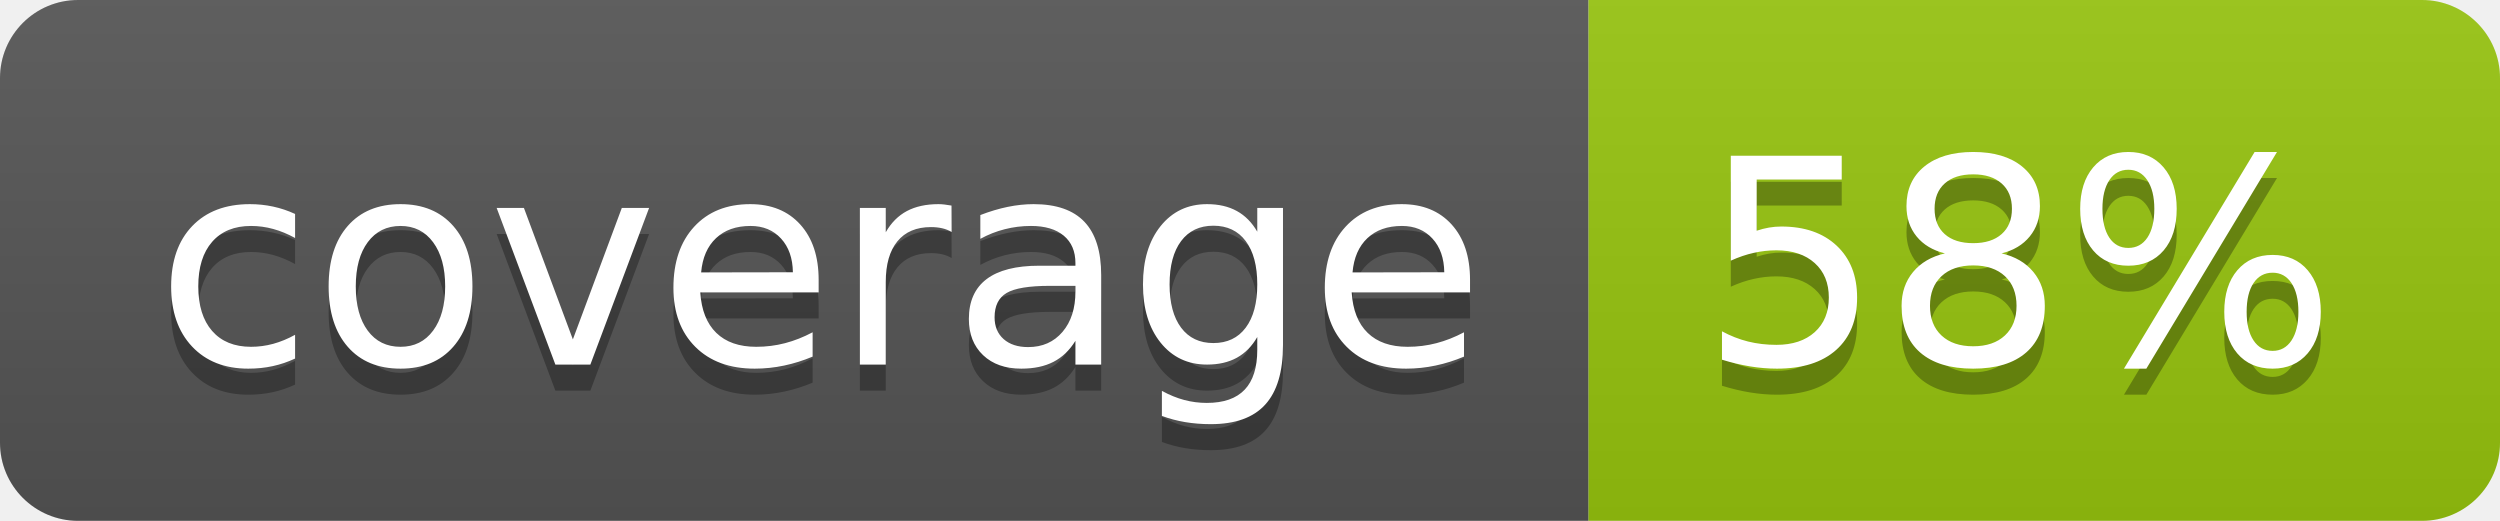
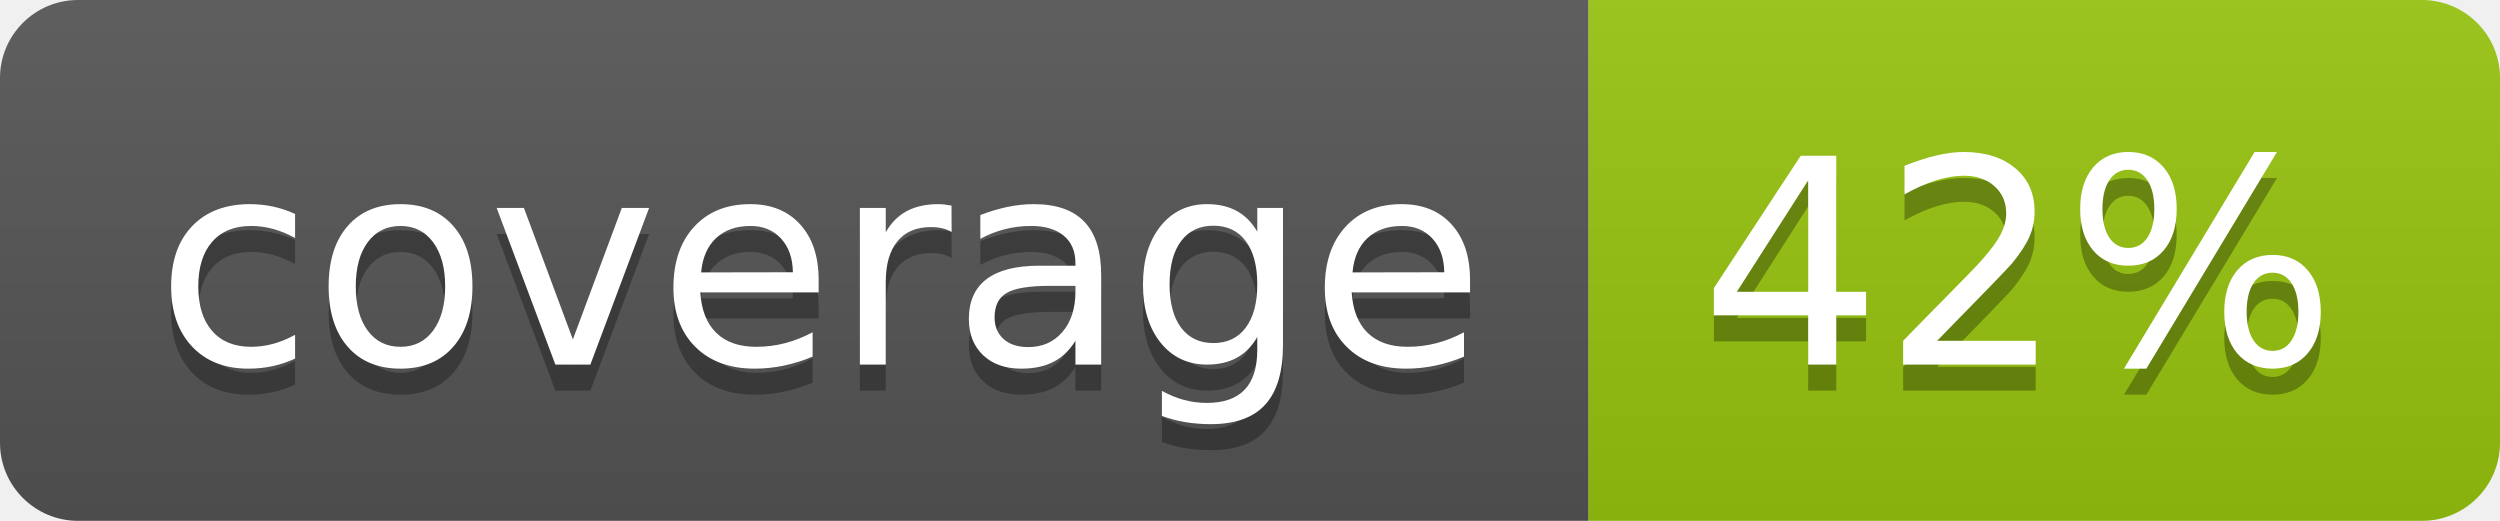
<svg xmlns="http://www.w3.org/2000/svg" width="96" height="20">
  <linearGradient id="b" x2="0" y2="100%">
    <stop offset="0" stop-color="#bbb" stop-opacity=".1" />
    <stop offset="1" stop-opacity=".1" />
  </linearGradient>
  <clipPath id="a">
    <rect width="96" height="20" rx="3" fill="#fff" />
  </clipPath>
  <g clip-path="url(#a)">
    <path fill="#555" d="M0 0h61v20H0z" />
    <path fill="#97C50F" d="M61 0h35v20H61z" />
    <path fill="url(#b)" d="M0 0h96v20H0z" />
  </g>
  <g fill="#fff" text-anchor="middle" font-family="DejaVu Sans,Verdana,Geneva,sans-serif" font-size="110">
    <text x="315" y="150" fill="#010101" fill-opacity=".3" transform="scale(.1)" textLength="510">coverage</text>
    <text x="315" y="140" transform="scale(.1)" textLength="510">coverage</text>
-     <text x="775" y="150" fill="#010101" fill-opacity=".3" transform="scale(.1)" textLength="250">58%</text>
-     <text x="775" y="140" transform="scale(.1)" textLength="250">58%</text>
+     <text x="775" y="150" fill="#010101" fill-opacity=".3" transform="scale(.1)" textLength="250">42%</text>
+     <text x="775" y="140" transform="scale(.1)" textLength="250">42%</text>
  </g>
</svg>
